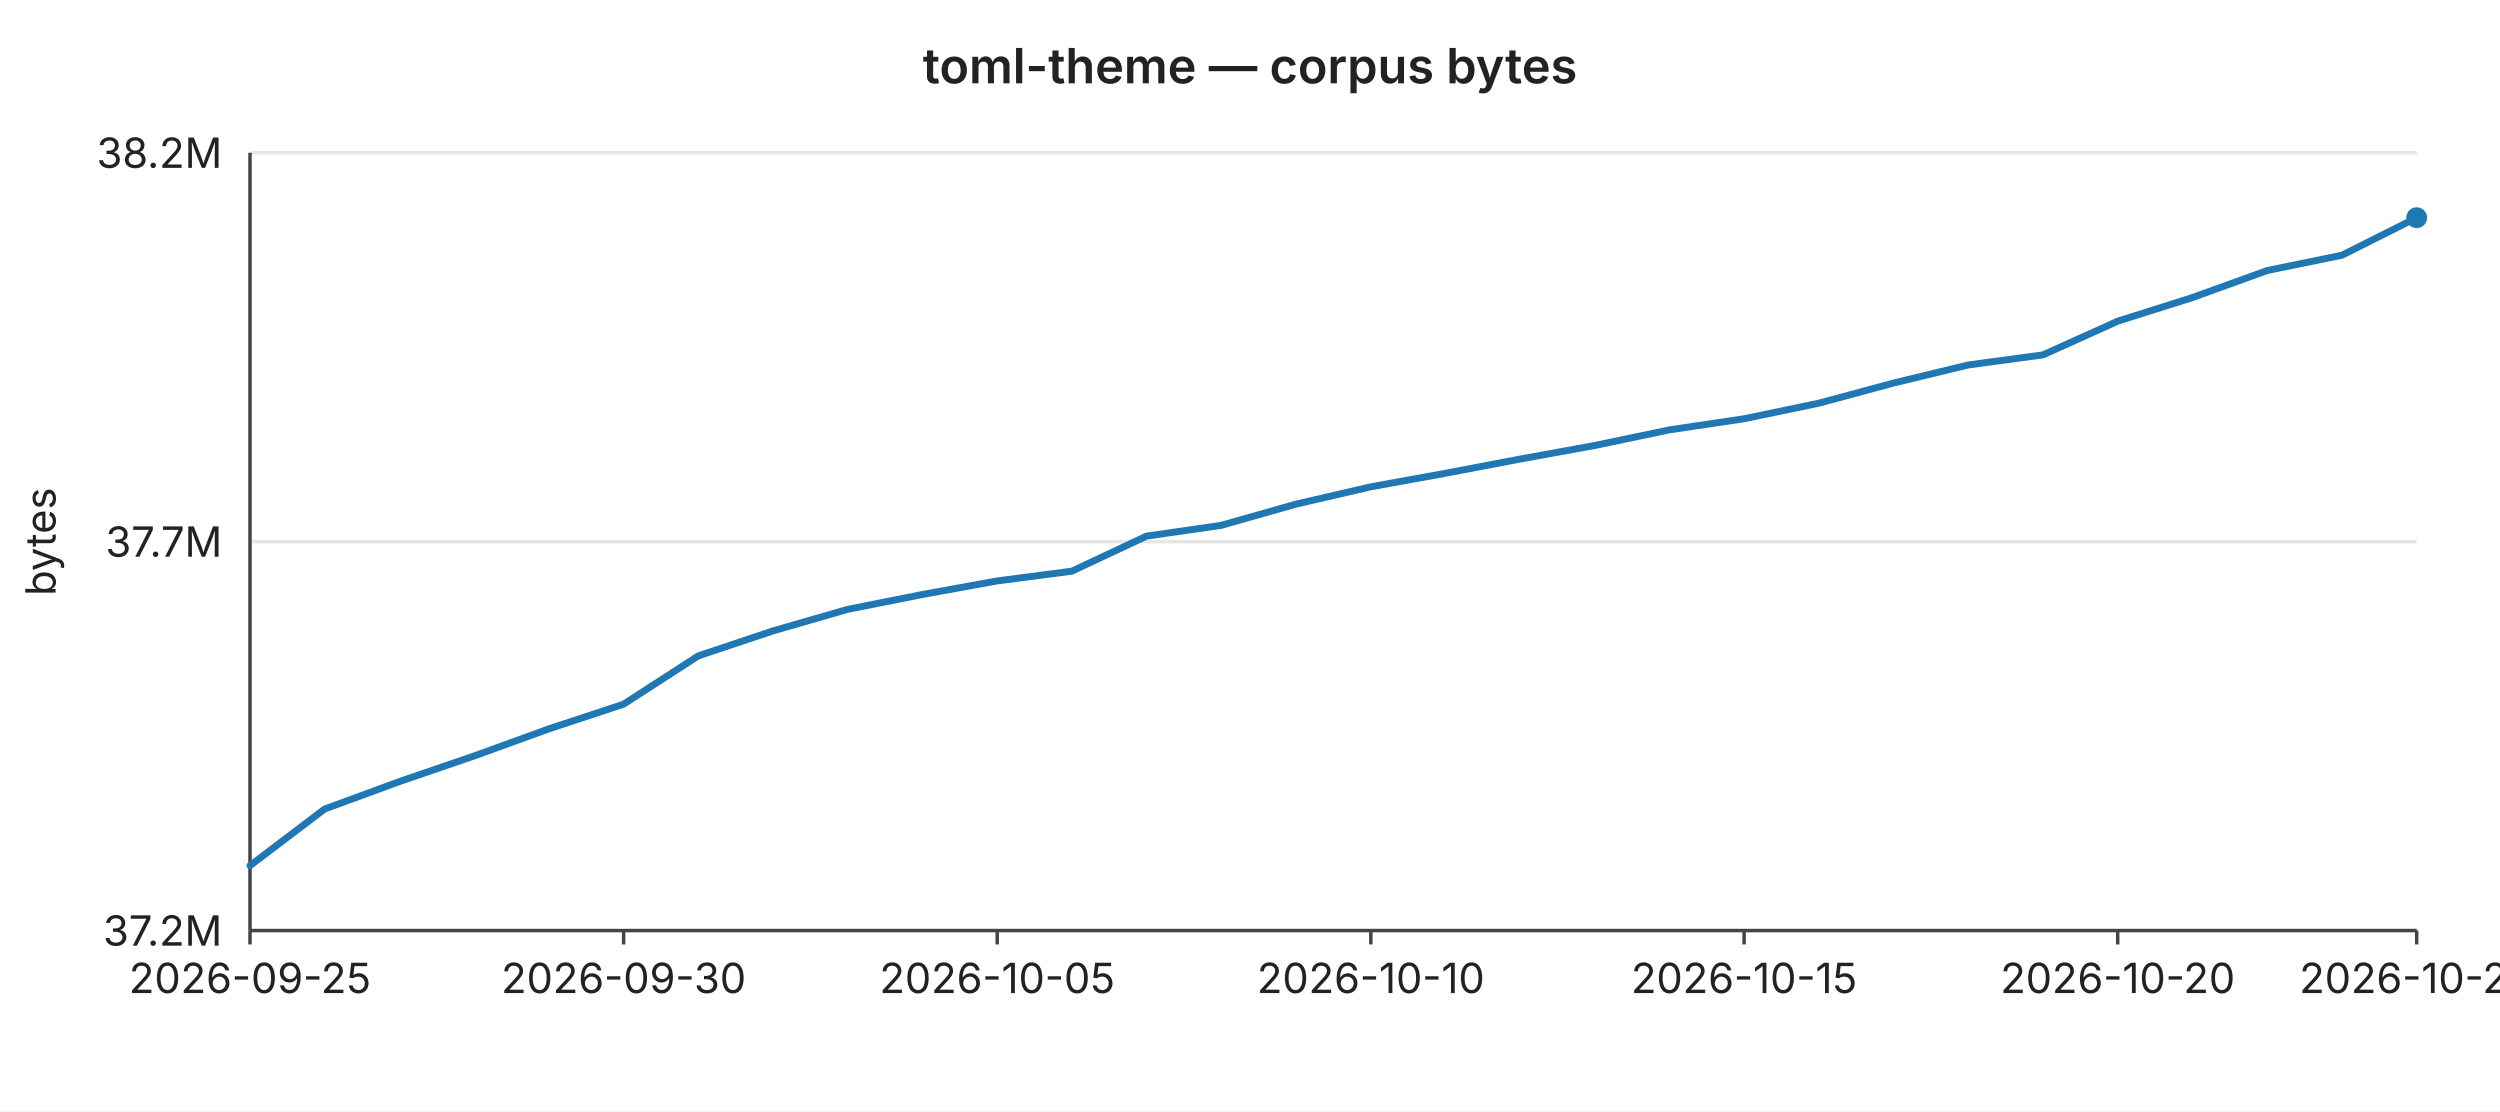
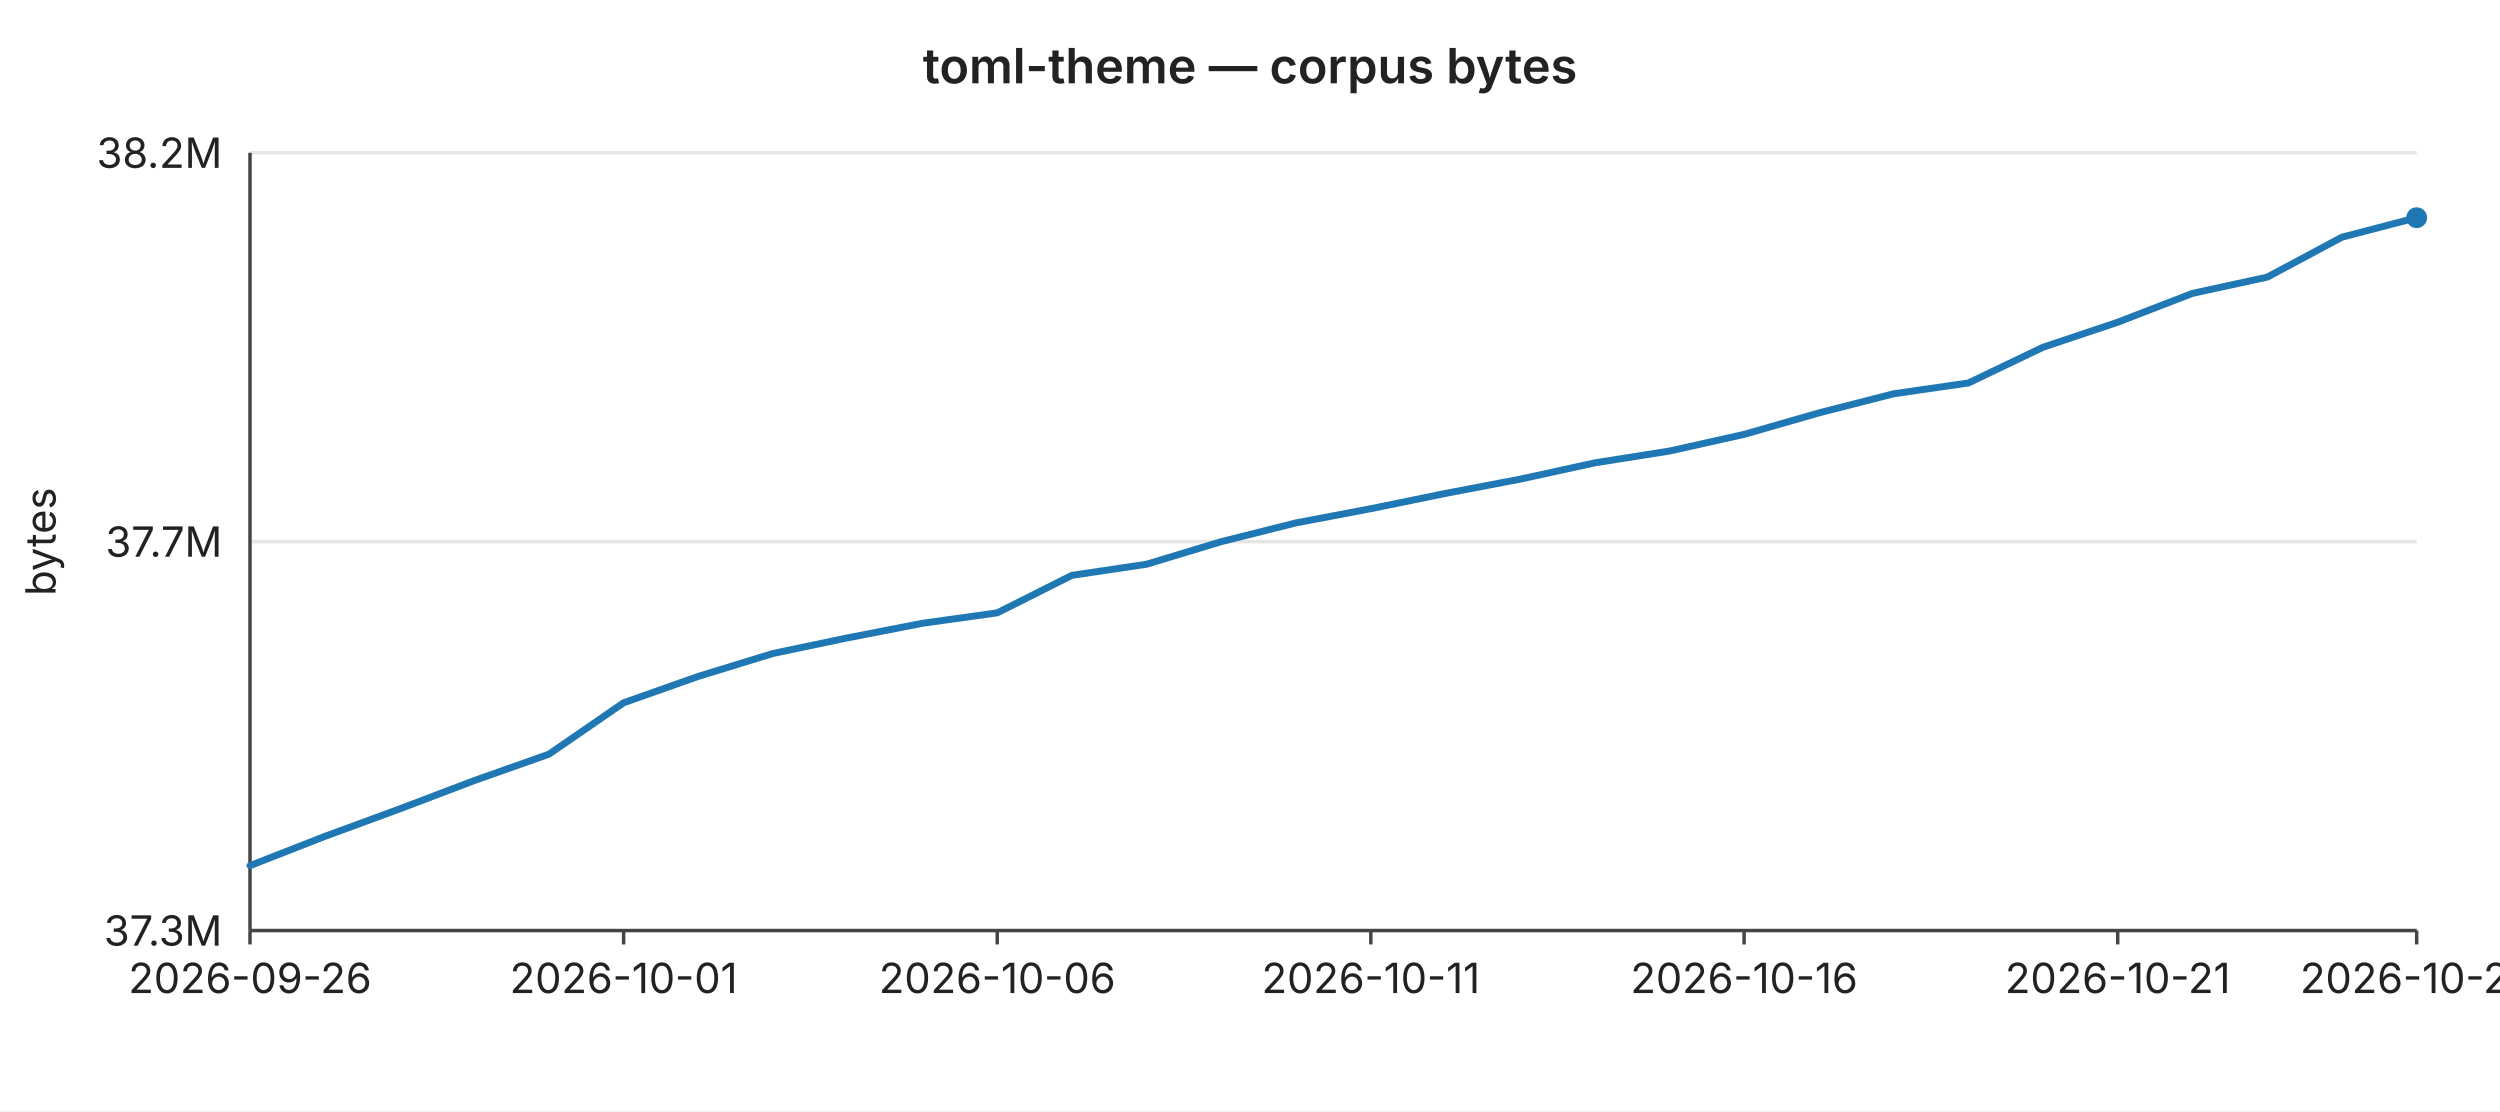
<svg xmlns="http://www.w3.org/2000/svg" width="720" height="320" viewBox="0 0 720 320" font-family="-apple-system,BlinkMacSystemFont,Segoe UI,sans-serif" font-size="12">
  <rect width="720" height="320" fill="#ffffff" />
  <text x="360" y="24" text-anchor="middle" font-size="14" font-weight="600" fill="#222">toml-theme — corpus bytes</text>
  <line x1="72" y1="44.0" x2="696" y2="44.0" stroke="#e6e6e6" stroke-width="1" />
  <text x="64" y="44.0" text-anchor="end" dominant-baseline="middle" fill="#222">38.2M</text>
  <line x1="72" y1="156.0" x2="696" y2="156.0" stroke="#e6e6e6" stroke-width="1" />
  <text x="64" y="156.0" text-anchor="end" dominant-baseline="middle" fill="#222">37.7M</text>
  <line x1="72" y1="268.0" x2="696" y2="268.0" stroke="#e6e6e6" stroke-width="1" />
-   <text x="64" y="268.0" text-anchor="end" dominant-baseline="middle" fill="#222">37.2M</text>
+   <text x="64" y="268.0" text-anchor="end" dominant-baseline="middle" fill="#222">37.3M</text>
  <text x="16" y="156" text-anchor="middle" fill="#222" transform="rotate(-90 16 156)">bytes</text>
  <line x1="72" y1="44" x2="72" y2="268" stroke="#444" stroke-width="1" />
  <line x1="72" y1="268" x2="696" y2="268" stroke="#444" stroke-width="1" />
  <line x1="72.0" y1="268" x2="72.0" y2="272" stroke="#444" stroke-width="1" />
-   <text x="72.0" y="286" text-anchor="middle" fill="#222">2026-09-25</text>
+   <text x="72.0" y="286" text-anchor="middle" fill="#222">2026-09-26</text>
  <line x1="179.6" y1="268" x2="179.6" y2="272" stroke="#444" stroke-width="1" />
-   <text x="179.6" y="286" text-anchor="middle" fill="#222">2026-09-30</text>
+   <text x="179.6" y="286" text-anchor="middle" fill="#222">2026-10-01</text>
  <line x1="287.2" y1="268" x2="287.2" y2="272" stroke="#444" stroke-width="1" />
-   <text x="287.2" y="286" text-anchor="middle" fill="#222">2026-10-05</text>
+   <text x="287.2" y="286" text-anchor="middle" fill="#222">2026-10-06</text>
  <line x1="394.8" y1="268" x2="394.8" y2="272" stroke="#444" stroke-width="1" />
-   <text x="394.8" y="286" text-anchor="middle" fill="#222">2026-10-10</text>
+   <text x="394.8" y="286" text-anchor="middle" fill="#222">2026-10-11</text>
  <line x1="502.3" y1="268" x2="502.3" y2="272" stroke="#444" stroke-width="1" />
-   <text x="502.3" y="286" text-anchor="middle" fill="#222">2026-10-15</text>
+   <text x="502.3" y="286" text-anchor="middle" fill="#222">2026-10-16</text>
  <line x1="609.9" y1="268" x2="609.9" y2="272" stroke="#444" stroke-width="1" />
-   <text x="609.9" y="286" text-anchor="middle" fill="#222">2026-10-20</text>
+   <text x="609.9" y="286" text-anchor="middle" fill="#222">2026-10-21</text>
  <line x1="696.0" y1="268" x2="696.0" y2="272" stroke="#444" stroke-width="1" />
-   <text x="696.0" y="286" text-anchor="middle" fill="#222">2026-10-24</text>
-   <polyline fill="none" stroke="#1f77b4" stroke-width="2" stroke-linejoin="round" stroke-linecap="round" points="72.0,249.3 93.5,233.0 115.0,225.1 136.6,217.7 158.1,209.9 179.6,202.8 201.1,188.9 222.6,181.7 244.1,175.5 265.7,171.2 287.2,167.3 308.7,164.5 330.2,154.4 351.7,151.3 373.2,145.2 394.8,140.2 416.3,136.3 437.8,132.2 459.3,128.3 480.8,123.8 502.3,120.6 523.9,116.1 545.4,110.3 566.9,105.1 588.4,102.2 609.9,92.5 631.4,85.7 653.0,77.9 674.5,73.5 696.0,62.7" />
+   <text x="696.0" y="286" text-anchor="middle" fill="#222">2026-10-25</text>
+   <polyline fill="none" stroke="#1f77b4" stroke-width="2" stroke-linejoin="round" stroke-linecap="round" points="72.0,249.3 93.5,240.9 115.0,233.0 136.6,224.8 158.1,217.2 179.6,202.4 201.1,194.8 222.6,188.2 244.1,183.7 265.7,179.5 287.2,176.5 308.7,165.7 330.2,162.5 351.7,156.0 373.2,150.6 394.8,146.5 416.3,142.1 437.8,138.0 459.3,133.3 480.8,129.9 502.3,125.1 523.9,118.9 545.4,113.4 566.9,110.3 588.4,100.0 609.9,92.8 631.4,84.5 653.0,79.8 674.5,68.3 696.0,62.7" />
  <circle cx="696.0" cy="62.7" r="3" fill="#1f77b4" />
</svg>
